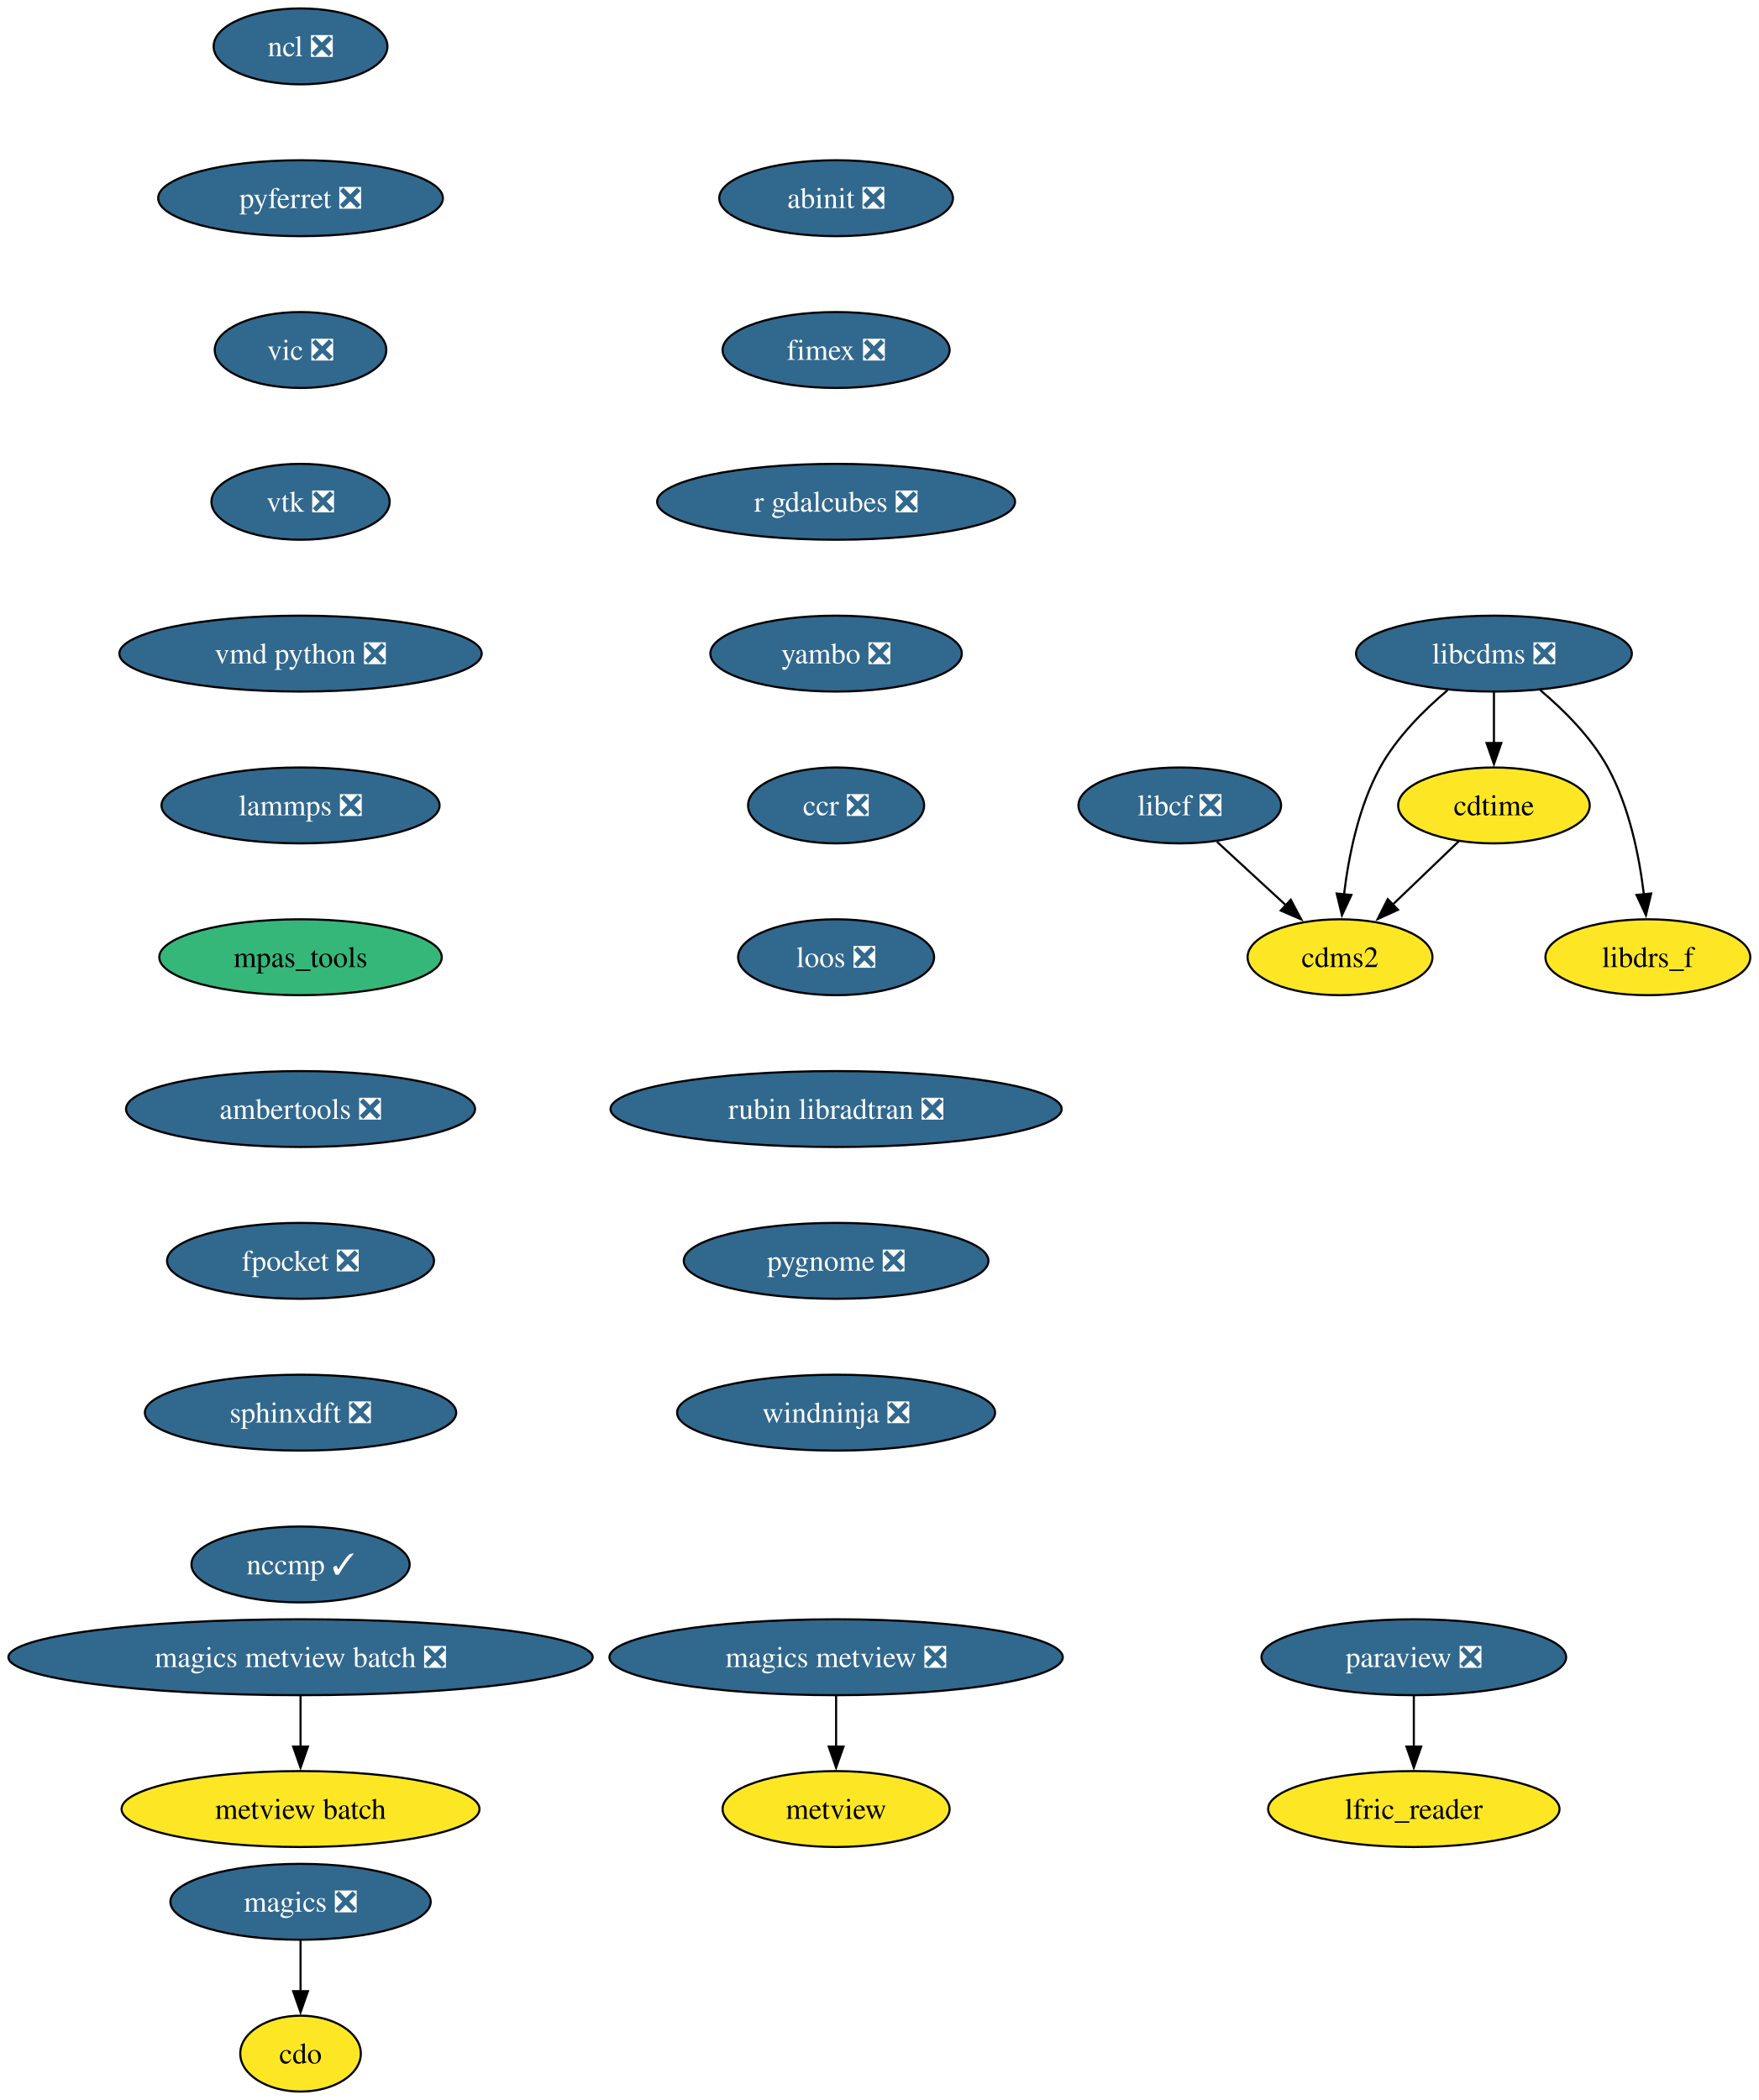
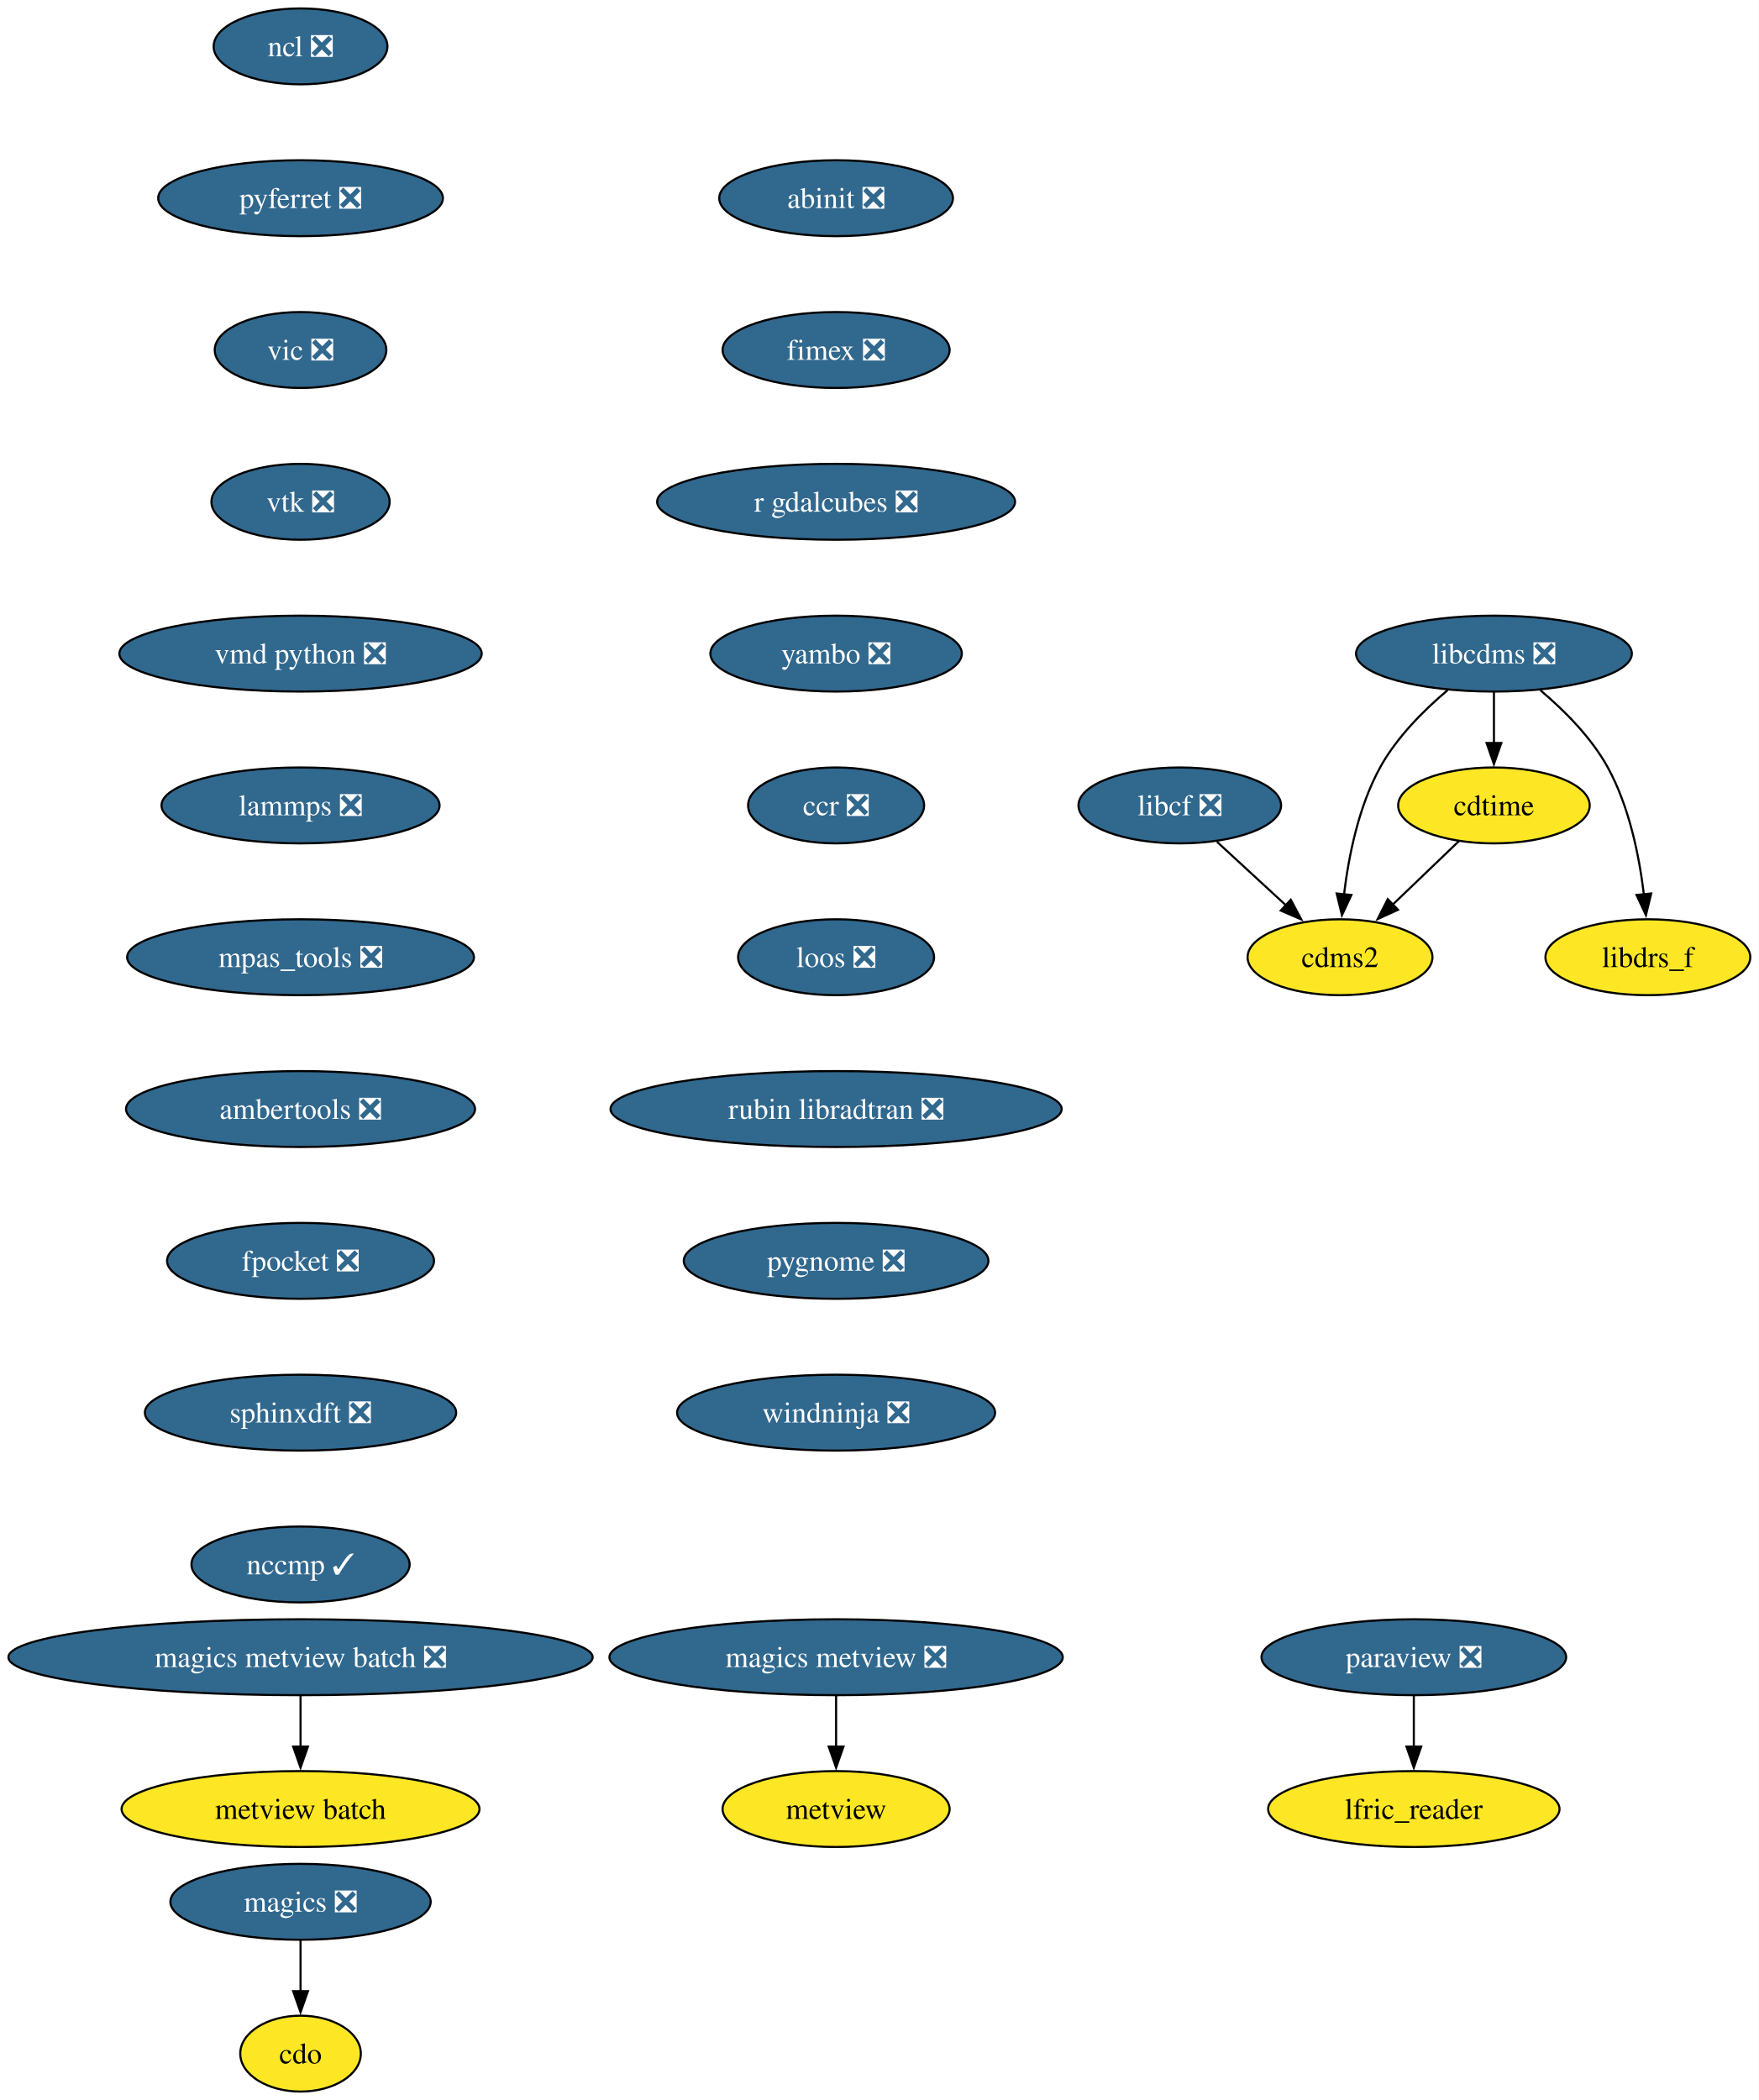
<svg xmlns="http://www.w3.org/2000/svg" xmlns:xlink="http://www.w3.org/1999/xlink" width="834pt" height="996pt" viewBox="0.00 0.00 834.00 996.00">
  <g id="graph0" class="graph" transform="scale(1 1) rotate(0) translate(4 992)">
    <polygon fill="white" stroke="none" points="-4,4 -4,-992 830.12,-992 830.12,4 -4,4" />
    <g id="node1" class="node">
      <g id="a_node1">
        <a xlink:href="https://github.com/conda-forge/cdms2-feedstock" xlink:title="cdms2">
          <ellipse fill="#fde725" stroke="black" cx="631.54" cy="-538" rx="43.84" ry="18" />
          <text xml:space="preserve" text-anchor="middle" x="631.54" y="-533.33" font-family="Times,serif" font-size="14.00">cdms2</text>
        </a>
      </g>
    </g>
    <g id="node2" class="node">
      <g id="a_node2">
        <a xlink:href="https://github.com/conda-forge/cdo-feedstock" xlink:title="cdo">
          <ellipse fill="#fde725" stroke="black" cx="138.54" cy="-18" rx="28.59" ry="18" />
          <text xml:space="preserve" text-anchor="middle" x="138.54" y="-13.32" font-family="Times,serif" font-size="14.00">cdo</text>
        </a>
      </g>
    </g>
    <g id="node3" class="node">
      <g id="a_node3">
        <a xlink:href="https://github.com/conda-forge/cdtime-feedstock" xlink:title="cdtime">
          <ellipse fill="#fde725" stroke="black" cx="704.54" cy="-610" rx="45.42" ry="18" />
          <text xml:space="preserve" text-anchor="middle" x="704.54" y="-605.33" font-family="Times,serif" font-size="14.00">cdtime</text>
        </a>
      </g>
    </g>
    <g id="edge1" class="edge">
      <path fill="none" stroke="black" d="M687.98,-593.12C678.71,-584.23 666.97,-572.97 656.6,-563.03" />
      <polygon fill="black" stroke="black" points="659.03,-560.51 649.39,-556.11 654.18,-565.56 659.03,-560.51" />
    </g>
    <g id="node4" class="node">
      <g id="a_node4">
        <a xlink:href="https://github.com/conda-forge/libcdms-feedstock/pull/59" xlink:title="libcdms ❎">
          <ellipse fill="#31688e" stroke="black" cx="704.54" cy="-682" rx="65.41" ry="18" />
          <text xml:space="preserve" text-anchor="middle" x="704.54" y="-677.33" font-family="Times,serif" font-size="14.00" fill="white">libcdms ❎</text>
        </a>
      </g>
    </g>
    <g id="edge2" class="edge">
      <path fill="none" stroke="black" d="M682.53,-664.64C671.3,-655.16 658.39,-642.27 650.54,-628 640.35,-609.46 635.63,-585.97 633.43,-567.78" />
      <polygon fill="black" stroke="black" points="636.93,-567.53 632.45,-557.93 629.96,-568.23 636.93,-567.53" />
    </g>
    <g id="edge3" class="edge">
      <path fill="none" stroke="black" d="M704.54,-663.7C704.54,-656.41 704.54,-647.73 704.54,-639.54" />
      <polygon fill="black" stroke="black" points="708.04,-639.62 704.54,-629.62 701.04,-639.62 708.04,-639.62" />
    </g>
    <g id="node5" class="node">
      <g id="a_node5">
        <a xlink:href="https://github.com/conda-forge/libdrs_f-feedstock" xlink:title="libdrs_f">
          <ellipse fill="#fde725" stroke="black" cx="777.54" cy="-538" rx="48.58" ry="18" />
          <text xml:space="preserve" text-anchor="middle" x="777.54" y="-533.33" font-family="Times,serif" font-size="14.00">libdrs_f</text>
        </a>
      </g>
    </g>
    <g id="edge4" class="edge">
      <path fill="none" stroke="black" d="M726.55,-664.64C737.78,-655.16 750.7,-642.27 758.54,-628 768.73,-609.46 773.46,-585.97 775.65,-567.78" />
      <polygon fill="black" stroke="black" points="779.12,-568.23 776.63,-557.93 772.16,-567.53 779.12,-568.23" />
    </g>
    <g id="node6" class="node">
      <g id="a_node6">
        <a xlink:href="https://github.com/conda-forge/libcf-feedstock/pull/55" xlink:title="libcf ❎">
          <ellipse fill="#31688e" stroke="black" cx="555.54" cy="-610" rx="48.05" ry="18" />
          <text xml:space="preserve" text-anchor="middle" x="555.54" y="-605.33" font-family="Times,serif" font-size="14.00" fill="white">libcf ❎</text>
        </a>
      </g>
    </g>
    <g id="edge5" class="edge">
      <path fill="none" stroke="black" d="M573.17,-592.76C582.93,-583.78 595.23,-572.45 606.02,-562.51" />
      <polygon fill="black" stroke="black" points="608.18,-565.28 613.16,-555.93 603.43,-560.13 608.18,-565.28" />
    </g>
    <g id="node7" class="node">
      <g id="a_node7">
        <a xlink:href="https://github.com/conda-forge/magics-feedstock/pull/144" xlink:title="magics ❎">
          <ellipse fill="#31688e" stroke="black" cx="138.54" cy="-90" rx="61.73" ry="18" />
          <text xml:space="preserve" text-anchor="middle" x="138.54" y="-85.33" font-family="Times,serif" font-size="14.00" fill="white">magics ❎</text>
        </a>
      </g>
    </g>
    <g id="edge6" class="edge">
      <path fill="none" stroke="black" d="M138.54,-71.7C138.54,-64.41 138.54,-55.73 138.54,-47.54" />
      <polygon fill="black" stroke="black" points="142.04,-47.62 138.54,-37.62 135.04,-47.62 142.04,-47.62" />
    </g>
    <g id="node8" class="node">
      <g id="a_node8">
        <a xlink:href="https://github.com/conda-forge/ncl-feedstock/pull/165" xlink:title="ncl ❎">
          <ellipse fill="#31688e" stroke="black" cx="138.54" cy="-970" rx="41.21" ry="18" />
          <text xml:space="preserve" text-anchor="middle" x="138.54" y="-965.33" font-family="Times,serif" font-size="14.00" fill="white">ncl ❎</text>
        </a>
      </g>
    </g>
    <g id="node9" class="node">
      <g id="a_node9">
        <a xlink:href="https://github.com/conda-forge/pyferret-feedstock/pull/115" xlink:title="pyferret ❎">
          <ellipse fill="#31688e" stroke="black" cx="138.54" cy="-898" rx="67.52" ry="18" />
          <text xml:space="preserve" text-anchor="middle" x="138.54" y="-893.33" font-family="Times,serif" font-size="14.00" fill="white">pyferret ❎</text>
        </a>
      </g>
    </g>
    <g id="node12" class="node">
      <g id="a_node12">
        <a xlink:href="https://github.com/conda-forge/vic-feedstock/pull/24" xlink:title="vic ❎">
          <ellipse fill="#31688e" stroke="black" cx="138.54" cy="-826" rx="40.69" ry="18" />
          <text xml:space="preserve" text-anchor="middle" x="138.54" y="-821.33" font-family="Times,serif" font-size="14.00" fill="white">vic ❎</text>
        </a>
      </g>
    </g>
    <g id="node10" class="node">
      <g id="a_node10">
        <a xlink:href="https://github.com/conda-forge/paraview-feedstock/pull/291" xlink:title="paraview ❎">
          <ellipse fill="#31688e" stroke="black" cx="666.54" cy="-206" rx="72.25" ry="18" />
          <text xml:space="preserve" text-anchor="middle" x="666.54" y="-201.33" font-family="Times,serif" font-size="14.00" fill="white">paraview ❎</text>
        </a>
      </g>
    </g>
    <g id="node11" class="node">
      <g id="a_node11">
        <a xlink:href="https://github.com/conda-forge/lfric_reader-feedstock" xlink:title="lfric_reader">
          <ellipse fill="#fde725" stroke="black" cx="666.54" cy="-134" rx="69.1" ry="18" />
          <text xml:space="preserve" text-anchor="middle" x="666.54" y="-129.32" font-family="Times,serif" font-size="14.00">lfric_reader</text>
        </a>
      </g>
    </g>
    <g id="edge8" class="edge">
      <path fill="none" stroke="black" d="M666.54,-187.7C666.54,-180.41 666.54,-171.73 666.54,-163.54" />
      <polygon fill="black" stroke="black" points="670.04,-163.62 666.54,-153.62 663.04,-163.62 670.04,-163.62" />
    </g>
    <g id="node13" class="node">
      <g id="a_node13">
        <a xlink:href="https://github.com/conda-forge/vtk-feedstock/pull/395" xlink:title="vtk ❎">
          <ellipse fill="#31688e" stroke="black" cx="138.54" cy="-754" rx="42.26" ry="18" />
          <text xml:space="preserve" text-anchor="middle" x="138.54" y="-749.33" font-family="Times,serif" font-size="14.00" fill="white">vtk ❎</text>
        </a>
      </g>
    </g>
    <g id="node14" class="node">
      <g id="a_node14">
        <a xlink:href="https://github.com/conda-forge/vmd-python-feedstock/pull/47" xlink:title="vmd python ❎">
          <ellipse fill="#31688e" stroke="black" cx="138.54" cy="-682" rx="85.93" ry="18" />
          <text xml:space="preserve" text-anchor="middle" x="138.54" y="-677.33" font-family="Times,serif" font-size="14.00" fill="white">vmd python ❎</text>
        </a>
      </g>
    </g>
    <g id="node15" class="node">
      <g id="a_node15">
        <a xlink:href="https://github.com/conda-forge/lammps-feedstock/pull/232" xlink:title="lammps ❎">
          <ellipse fill="#31688e" stroke="black" cx="138.54" cy="-610" rx="65.94" ry="18" />
          <text xml:space="preserve" text-anchor="middle" x="138.54" y="-605.33" font-family="Times,serif" font-size="14.00" fill="white">lammps ❎</text>
        </a>
      </g>
    </g>
    <g id="node16" class="node">
      <g id="a_node16">
-         <a xlink:href="https://github.com/conda-forge/mpas_tools-feedstock" xlink:title="mpas_tools">
-           <ellipse fill="#35b779" stroke="black" cx="138.54" cy="-538" rx="66.99" ry="18" />
-           <text xml:space="preserve" text-anchor="middle" x="138.54" y="-533.33" font-family="Times,serif" font-size="14.00">mpas_tools</text>
+         <a xlink:href="https://github.com/conda-forge/mpas_tools-feedstock/pull/135" xlink:title="mpas_tools ❎">
+           <ellipse fill="#31688e" stroke="black" cx="138.54" cy="-538" rx="82.25" ry="18" />
+           <text xml:space="preserve" text-anchor="middle" x="138.54" y="-533.33" font-family="Times,serif" font-size="14.00" fill="white">mpas_tools ❎</text>
        </a>
      </g>
    </g>
    <g id="node18" class="node">
      <g id="a_node18">
        <a xlink:href="https://github.com/conda-forge/ambertools-feedstock/pull/179" xlink:title="ambertools ❎">
          <ellipse fill="#31688e" stroke="black" cx="138.54" cy="-466" rx="82.77" ry="18" />
          <text xml:space="preserve" text-anchor="middle" x="138.54" y="-461.32" font-family="Times,serif" font-size="14.00" fill="white">ambertools ❎</text>
        </a>
      </g>
    </g>
    <g id="node17" class="node">
      <g id="a_node17">
        <a xlink:href="https://github.com/conda-forge/metview-feedstock" xlink:title="metview">
          <ellipse fill="#fde725" stroke="black" cx="392.54" cy="-134" rx="53.84" ry="18" />
          <text xml:space="preserve" text-anchor="middle" x="392.54" y="-129.32" font-family="Times,serif" font-size="14.00">metview</text>
        </a>
      </g>
    </g>
    <g id="node19" class="node">
      <g id="a_node19">
        <a xlink:href="https://github.com/conda-forge/fpocket-feedstock/pull/36" xlink:title="fpocket ❎">
          <ellipse fill="#31688e" stroke="black" cx="138.54" cy="-394" rx="63.31" ry="18" />
          <text xml:space="preserve" text-anchor="middle" x="138.54" y="-389.32" font-family="Times,serif" font-size="14.00" fill="white">fpocket ❎</text>
        </a>
      </g>
    </g>
    <g id="node20" class="node">
      <g id="a_node20">
        <a xlink:href="https://github.com/conda-forge/sphinxdft-feedstock/pull/49" xlink:title="sphinxdft ❎">
          <ellipse fill="#31688e" stroke="black" cx="138.54" cy="-322" rx="73.83" ry="18" />
          <text xml:space="preserve" text-anchor="middle" x="138.54" y="-317.32" font-family="Times,serif" font-size="14.00" fill="white">sphinxdft ❎</text>
        </a>
      </g>
    </g>
    <g id="node21" class="node">
      <g id="a_node21">
        <a xlink:href="https://github.com/conda-forge/nccmp-feedstock/pull/25" xlink:title="nccmp ✓">
          <ellipse fill="#31688e" stroke="black" cx="138.54" cy="-250" rx="51.74" ry="18" />
          <text xml:space="preserve" text-anchor="middle" x="138.54" y="-245.32" font-family="Times,serif" font-size="14.00" fill="white">nccmp ✓</text>
        </a>
      </g>
    </g>
    <g id="node22" class="node">
      <g id="a_node22">
        <a xlink:href="https://github.com/conda-forge/magics-metview-feedstock/pull/83" xlink:title="magics metview ❎">
          <ellipse fill="#31688e" stroke="black" cx="392.54" cy="-206" rx="107.5" ry="18" />
          <text xml:space="preserve" text-anchor="middle" x="392.54" y="-201.33" font-family="Times,serif" font-size="14.00" fill="white">magics metview ❎</text>
        </a>
      </g>
    </g>
    <g id="edge18" class="edge">
      <path fill="none" stroke="black" d="M392.54,-187.7C392.54,-180.41 392.54,-171.73 392.54,-163.54" />
      <polygon fill="black" stroke="black" points="396.04,-163.62 392.54,-153.62 389.04,-163.62 396.04,-163.62" />
    </g>
    <g id="node23" class="node">
      <g id="a_node23">
        <a xlink:href="https://github.com/conda-forge/magics-metview-batch-feedstock/pull/74" xlink:title="magics metview batch ❎">
          <ellipse fill="#31688e" stroke="black" cx="138.54" cy="-206" rx="138.54" ry="18" />
          <text xml:space="preserve" text-anchor="middle" x="138.54" y="-201.33" font-family="Times,serif" font-size="14.00" fill="white">magics metview batch ❎</text>
        </a>
      </g>
    </g>
    <g id="node24" class="node">
      <g id="a_node24">
        <a xlink:href="https://github.com/conda-forge/metview-batch-feedstock" xlink:title="metview batch">
          <ellipse fill="#fde725" stroke="black" cx="138.54" cy="-134" rx="84.88" ry="18" />
          <text xml:space="preserve" text-anchor="middle" x="138.54" y="-129.32" font-family="Times,serif" font-size="14.00">metview batch</text>
        </a>
      </g>
    </g>
    <g id="edge19" class="edge">
      <path fill="none" stroke="black" d="M138.54,-187.7C138.54,-180.41 138.54,-171.73 138.54,-163.54" />
      <polygon fill="black" stroke="black" points="142.04,-163.62 138.54,-153.62 135.04,-163.62 142.04,-163.62" />
    </g>
    <g id="node25" class="node">
      <g id="a_node25">
        <a xlink:href="https://github.com/conda-forge/abinit-feedstock/pull/71" xlink:title="abinit ❎">
          <ellipse fill="#31688e" stroke="black" cx="392.54" cy="-898" rx="55.42" ry="18" />
          <text xml:space="preserve" text-anchor="middle" x="392.54" y="-893.33" font-family="Times,serif" font-size="14.00" fill="white">abinit ❎</text>
        </a>
      </g>
    </g>
    <g id="node26" class="node">
      <g id="a_node26">
        <a xlink:href="https://github.com/conda-forge/fimex-feedstock/pull/92" xlink:title="fimex ❎">
          <ellipse fill="#31688e" stroke="black" cx="392.54" cy="-826" rx="53.84" ry="18" />
          <text xml:space="preserve" text-anchor="middle" x="392.54" y="-821.33" font-family="Times,serif" font-size="14.00" fill="white">fimex ❎</text>
        </a>
      </g>
    </g>
    <g id="node27" class="node">
      <g id="a_node27">
        <a xlink:href="https://github.com/conda-forge/r-gdalcubes-feedstock/pull/71" xlink:title="r gdalcubes ❎">
          <ellipse fill="#31688e" stroke="black" cx="392.54" cy="-754" rx="84.88" ry="18" />
          <text xml:space="preserve" text-anchor="middle" x="392.54" y="-749.33" font-family="Times,serif" font-size="14.00" fill="white">r gdalcubes ❎</text>
        </a>
      </g>
    </g>
    <g id="node28" class="node">
      <g id="a_node28">
        <a xlink:href="https://github.com/conda-forge/yambo-feedstock/pull/48" xlink:title="yambo ❎">
          <ellipse fill="#31688e" stroke="black" cx="392.54" cy="-682" rx="59.63" ry="18" />
          <text xml:space="preserve" text-anchor="middle" x="392.54" y="-677.33" font-family="Times,serif" font-size="14.00" fill="white">yambo ❎</text>
        </a>
      </g>
    </g>
    <g id="node29" class="node">
      <g id="a_node29">
        <a xlink:href="https://github.com/conda-forge/ccr-feedstock/pull/12" xlink:title="ccr ❎">
          <ellipse fill="#31688e" stroke="black" cx="392.54" cy="-610" rx="41.74" ry="18" />
          <text xml:space="preserve" text-anchor="middle" x="392.54" y="-605.33" font-family="Times,serif" font-size="14.00" fill="white">ccr ❎</text>
        </a>
      </g>
    </g>
    <g id="node30" class="node">
      <g id="a_node30">
        <a xlink:href="https://github.com/conda-forge/loos-feedstock/pull/30" xlink:title="loos ❎">
          <ellipse fill="#31688e" stroke="black" cx="392.54" cy="-538" rx="46.47" ry="18" />
          <text xml:space="preserve" text-anchor="middle" x="392.54" y="-533.33" font-family="Times,serif" font-size="14.00" fill="white">loos ❎</text>
        </a>
      </g>
    </g>
    <g id="node31" class="node">
      <g id="a_node31">
        <a xlink:href="https://github.com/conda-forge/rubin-libradtran-feedstock/pull/12" xlink:title="rubin libradtran ❎">
          <ellipse fill="#31688e" stroke="black" cx="392.54" cy="-466" rx="106.98" ry="18" />
          <text xml:space="preserve" text-anchor="middle" x="392.54" y="-461.32" font-family="Times,serif" font-size="14.00" fill="white">rubin libradtran ❎</text>
        </a>
      </g>
    </g>
    <g id="node32" class="node">
      <g id="a_node32">
        <a xlink:href="https://github.com/conda-forge/pygnome-feedstock/pull/9" xlink:title="pygnome ❎">
          <ellipse fill="#31688e" stroke="black" cx="392.54" cy="-394" rx="72.25" ry="18" />
          <text xml:space="preserve" text-anchor="middle" x="392.54" y="-389.32" font-family="Times,serif" font-size="14.00" fill="white">pygnome ❎</text>
        </a>
      </g>
    </g>
    <g id="node33" class="node">
      <g id="a_node33">
        <a xlink:href="https://github.com/conda-forge/windninja-feedstock/pull/9" xlink:title="windninja ❎">
          <ellipse fill="#31688e" stroke="black" cx="392.54" cy="-322" rx="75.41" ry="18" />
          <text xml:space="preserve" text-anchor="middle" x="392.54" y="-317.32" font-family="Times,serif" font-size="14.00" fill="white">windninja ❎</text>
        </a>
      </g>
    </g>
  </g>
</svg>
